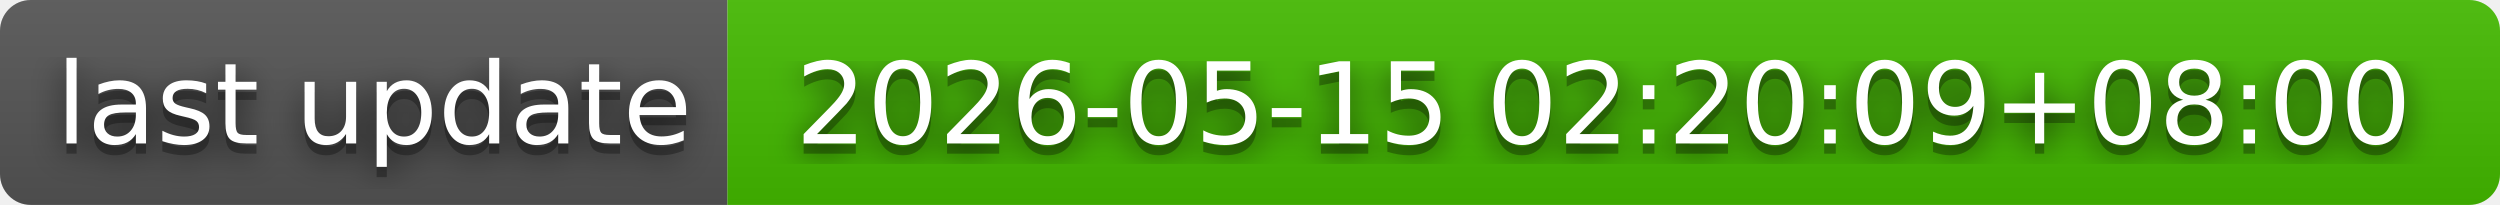
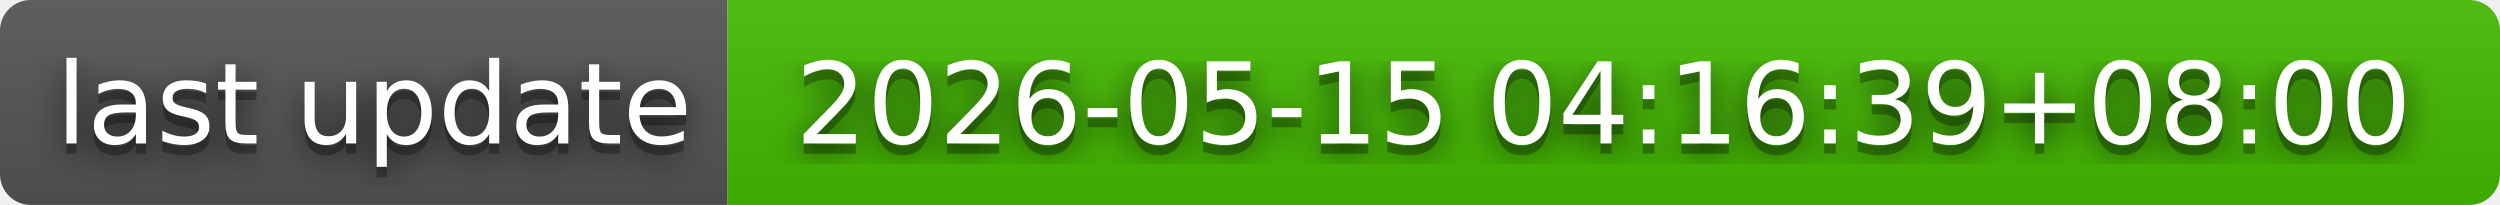
- <svg xmlns="http://www.w3.org/2000/svg" width="244" height="20" role="img" aria-label="last update: 2026-05-15 02:20:09+08:00">
+ <svg xmlns="http://www.w3.org/2000/svg" width="244" height="20" role="img" aria-label="last update: 2026-05-15 04:16:39+08:00">
  <filter id="blur">
    <feGaussianBlur in="SourceGraphic" stdDeviation="16" />
  </filter>
  <linearGradient id="s" x2="0" y2="100%">
    <stop offset="0" stop-color="#bbb" stop-opacity=".1" />
    <stop offset="1" stop-opacity=".1" />
  </linearGradient>
  <clipPath id="r">
    <rect width="244" height="20" rx="3" fill="#fff" />
  </clipPath>
  <g clip-path="url(#r)">
    <rect width="71" height="20" fill="#555" />
    <rect x="71" width="173" height="20" fill="#4b0" />
    <rect width="244" height="20" fill="url(#s)" />
  </g>
  <g fill="#fff" text-anchor="middle" font-family="Verdana,Geneva,DejaVu Sans,sans-serif" text-rendering="geometricPrecision" font-size="110">
    <text aria-hidden="true" x="365" y="150" fill="#010101" fill-opacity=".80" filter="url(#blur)" transform="scale(.1)" textLength="610">last update</text>
    <text aria-hidden="true" x="365" y="150" fill="#010101" fill-opacity=".3" transform="scale(.1)" textLength="610">last update</text>
    <text x="365" y="140" transform="scale(.1)" fill="#fff" textLength="610">last update</text>
-     <text aria-hidden="true" x="1565" y="150" fill="#010101" fill-opacity=".80" filter="url(#blur)" transform="scale(.1)" textLength="1630">2026-05-15 02:20:09+08:00</text>
-     <text aria-hidden="true" x="1565" y="150" fill="#010101" fill-opacity=".3" transform="scale(.1)" textLength="1630">2026-05-15 02:20:09+08:00</text>
-     <text x="1565" y="140" transform="scale(.1)" fill="#fff" textLength="1630">2026-05-15 02:20:09+08:00</text>
+     <text aria-hidden="true" x="1565" y="150" fill="#010101" fill-opacity=".80" filter="url(#blur)" transform="scale(.1)" textLength="1630">2026-05-15 04:16:39+08:00</text>
+     <text aria-hidden="true" x="1565" y="150" fill="#010101" fill-opacity=".3" transform="scale(.1)" textLength="1630">2026-05-15 04:16:39+08:00</text>
+     <text x="1565" y="140" transform="scale(.1)" fill="#fff" textLength="1630">2026-05-15 04:16:39+08:00</text>
  </g>
</svg>
